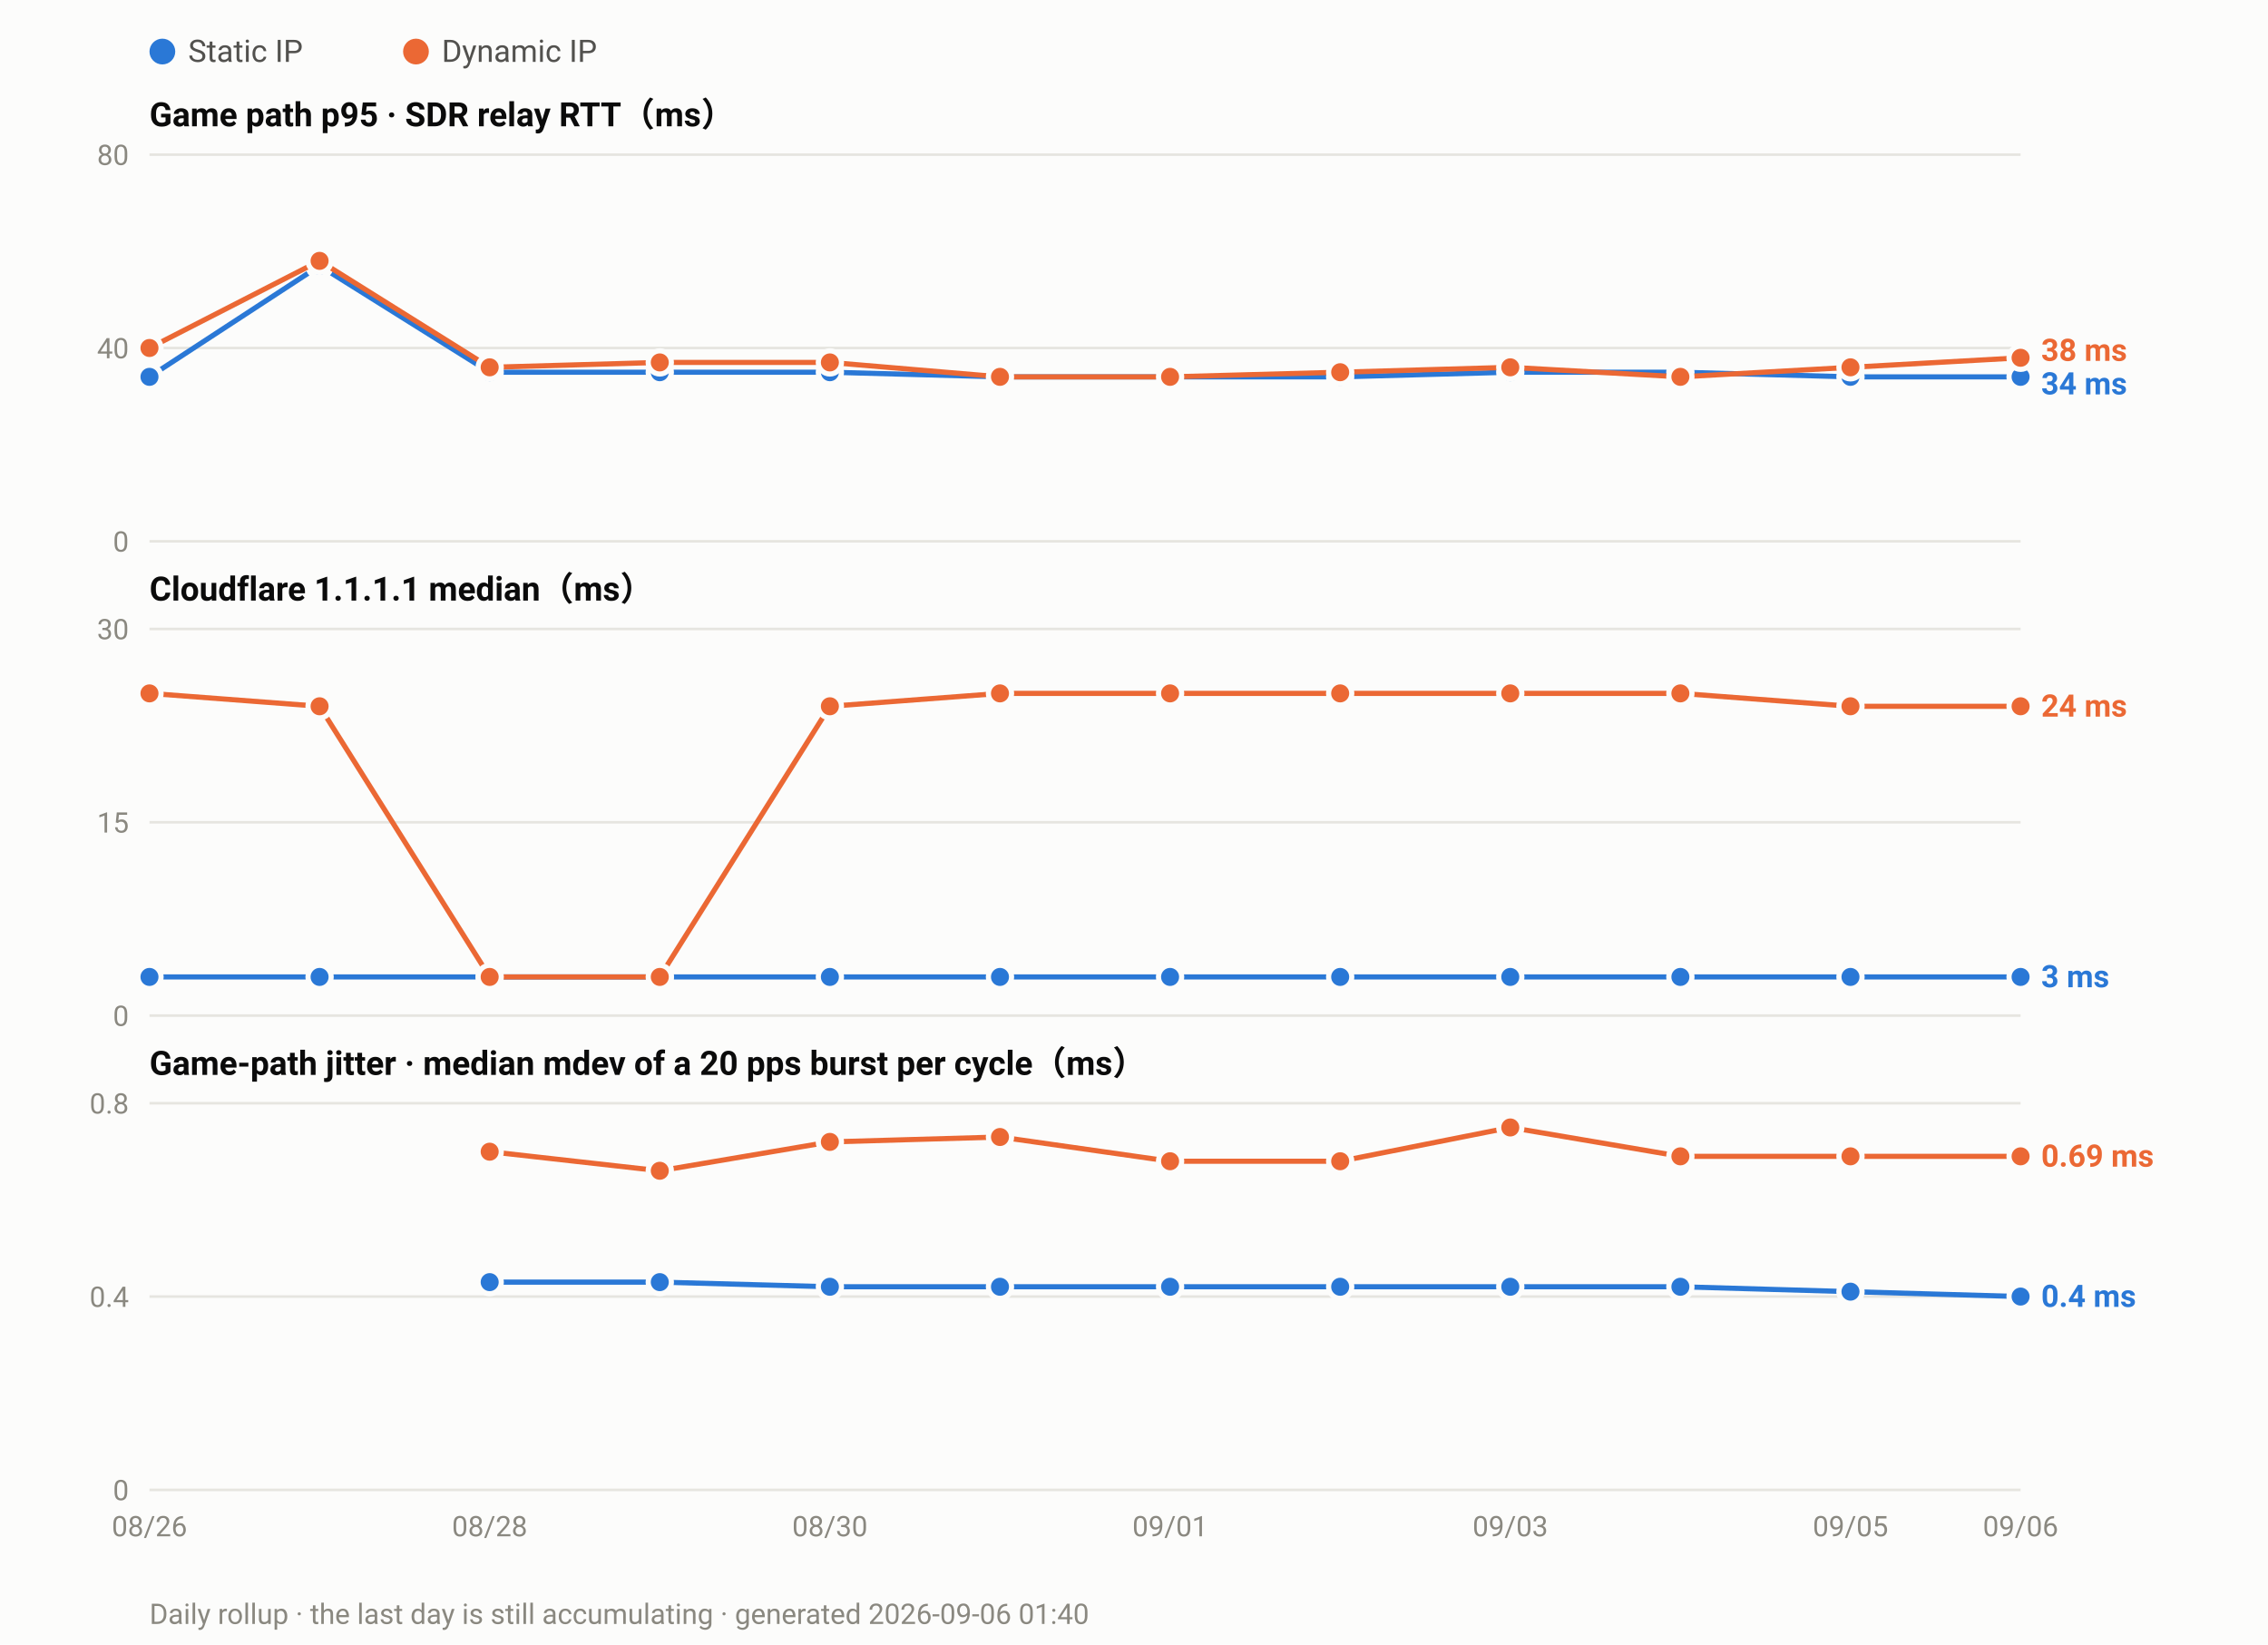
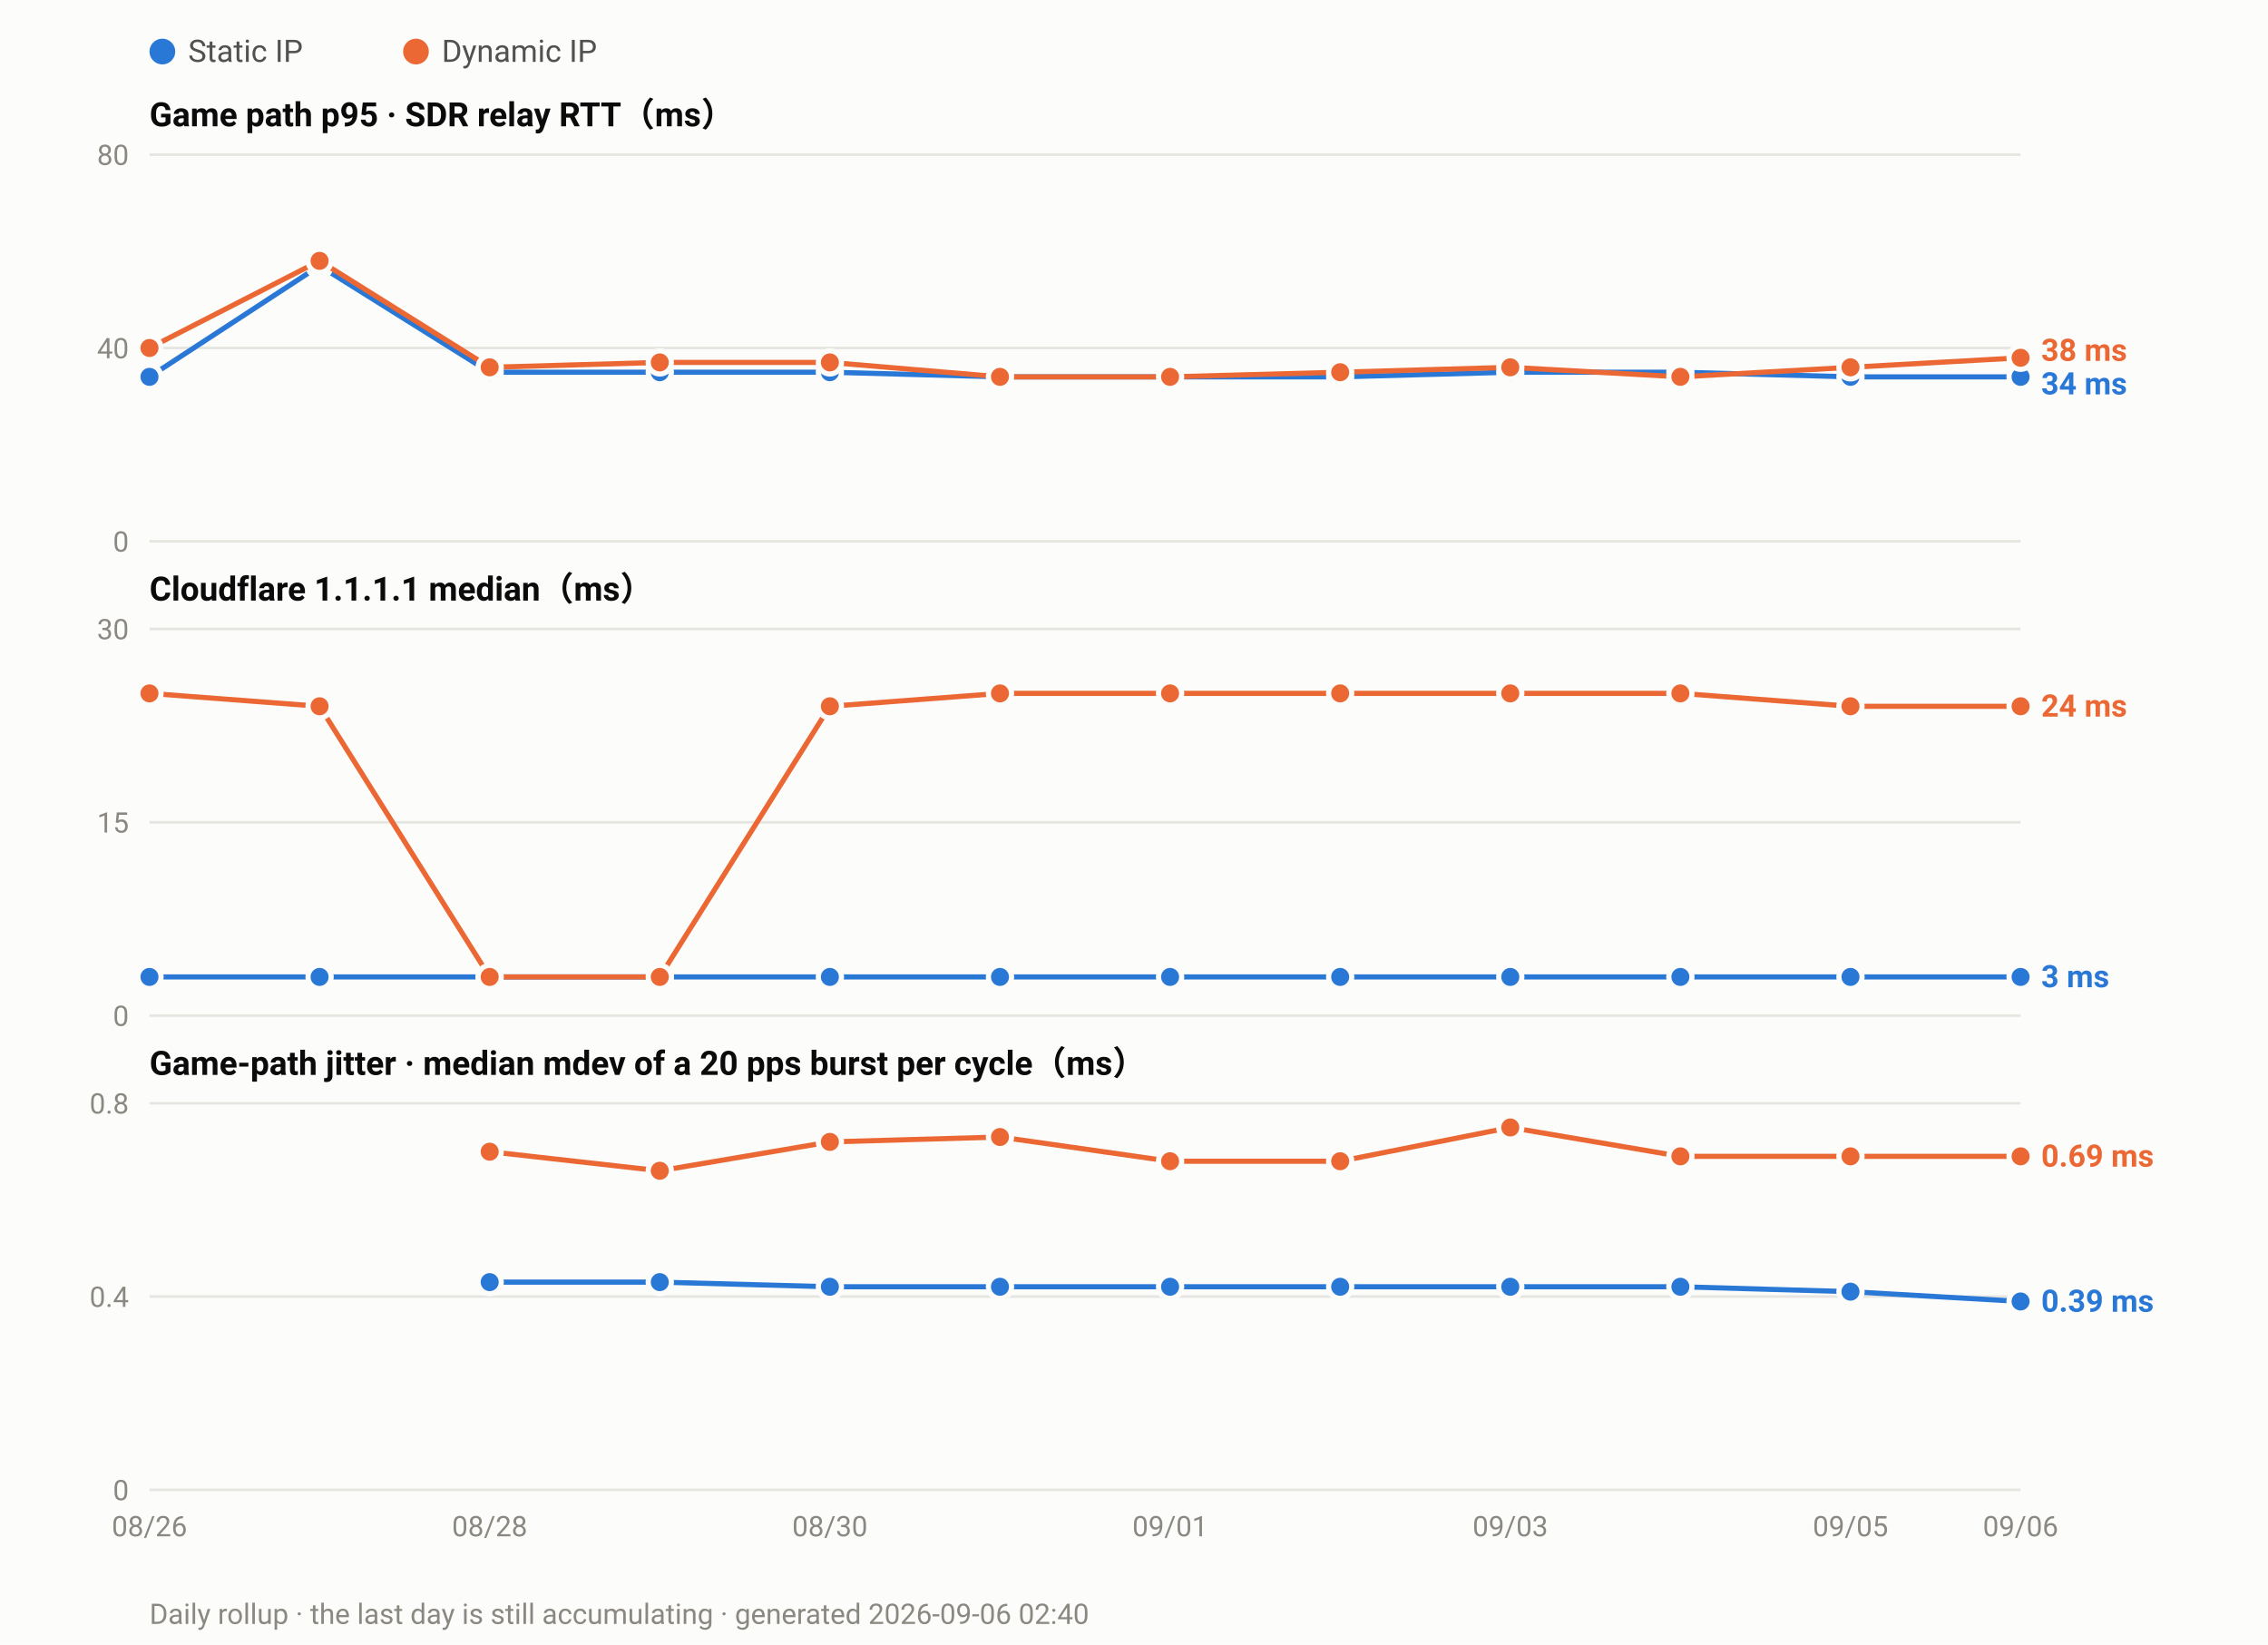
<svg xmlns="http://www.w3.org/2000/svg" width="880" height="638" viewBox="0 0 880 638" font-family="ui-sans-serif,-apple-system,Segoe UI,Roboto,Helvetica,Arial,sans-serif">
  <rect width="880" height="638" fill="#fcfcfb" />
  <circle cx="63.0" cy="20" r="5" fill="#2a78d6" />
  <text x="73.0" y="24" font-size="12" fill="#52514e">Static IP</text>
  <circle cx="161.4" cy="20" r="5" fill="#eb6834" />
  <text x="171.4" y="24" font-size="12" fill="#52514e">Dynamic IP</text>
  <text x="58" y="49.0" font-size="13" font-weight="600" fill="#0b0b0b">Game path p95 · SDR relay RTT（ms）</text>
  <line x1="58" y1="210.0" x2="784.0" y2="210.0" stroke="#e6e5e0" stroke-width="1" />
  <text x="50" y="214.0" font-size="11" text-anchor="end" fill="#8a8880">0</text>
  <line x1="58" y1="135.0" x2="784.0" y2="135.0" stroke="#e6e5e0" stroke-width="1" />
  <text x="50" y="139.0" font-size="11" text-anchor="end" fill="#8a8880">40</text>
  <line x1="58" y1="60.0" x2="784.0" y2="60.0" stroke="#e6e5e0" stroke-width="1" />
  <text x="50" y="64.0" font-size="11" text-anchor="end" fill="#8a8880">80</text>
  <polyline fill="none" stroke="#2a78d6" stroke-width="2" stroke-linejoin="round" points="58.0,146.2 124.0,103.1 190.0,144.4 256.0,144.4 322.0,144.4 388.0,146.2 454.0,146.2 520.0,146.2 586.0,144.4 652.0,144.4 718.0,146.2 784.0,146.2" />
  <circle cx="58.0" cy="146.2" r="4.5" fill="#2a78d6" stroke="#fcfcfb" stroke-width="2" />
  <circle cx="124.0" cy="103.1" r="4.5" fill="#2a78d6" stroke="#fcfcfb" stroke-width="2" />
  <circle cx="190.0" cy="144.4" r="4.5" fill="#2a78d6" stroke="#fcfcfb" stroke-width="2" />
  <circle cx="256.0" cy="144.4" r="4.5" fill="#2a78d6" stroke="#fcfcfb" stroke-width="2" />
  <circle cx="322.0" cy="144.4" r="4.5" fill="#2a78d6" stroke="#fcfcfb" stroke-width="2" />
  <circle cx="388.0" cy="146.2" r="4.5" fill="#2a78d6" stroke="#fcfcfb" stroke-width="2" />
  <circle cx="454.0" cy="146.2" r="4.5" fill="#2a78d6" stroke="#fcfcfb" stroke-width="2" />
  <circle cx="520.0" cy="146.2" r="4.5" fill="#2a78d6" stroke="#fcfcfb" stroke-width="2" />
  <circle cx="586.0" cy="144.4" r="4.5" fill="#2a78d6" stroke="#fcfcfb" stroke-width="2" />
  <circle cx="652.0" cy="144.4" r="4.5" fill="#2a78d6" stroke="#fcfcfb" stroke-width="2" />
  <circle cx="718.0" cy="146.2" r="4.5" fill="#2a78d6" stroke="#fcfcfb" stroke-width="2" />
  <circle cx="784.0" cy="146.2" r="4.5" fill="#2a78d6" stroke="#fcfcfb" stroke-width="2" />
  <polyline fill="none" stroke="#eb6834" stroke-width="2" stroke-linejoin="round" points="58.0,135.0 124.0,101.2 190.0,142.5 256.0,140.6 322.0,140.6 388.0,146.2 454.0,146.2 520.0,144.4 586.0,142.5 652.0,146.2 718.0,142.5 784.0,138.8" />
  <circle cx="58.0" cy="135.0" r="4.5" fill="#eb6834" stroke="#fcfcfb" stroke-width="2" />
  <circle cx="124.0" cy="101.2" r="4.5" fill="#eb6834" stroke="#fcfcfb" stroke-width="2" />
  <circle cx="190.0" cy="142.5" r="4.5" fill="#eb6834" stroke="#fcfcfb" stroke-width="2" />
  <circle cx="256.0" cy="140.6" r="4.5" fill="#eb6834" stroke="#fcfcfb" stroke-width="2" />
  <circle cx="322.0" cy="140.6" r="4.5" fill="#eb6834" stroke="#fcfcfb" stroke-width="2" />
  <circle cx="388.0" cy="146.2" r="4.5" fill="#eb6834" stroke="#fcfcfb" stroke-width="2" />
  <circle cx="454.0" cy="146.2" r="4.5" fill="#eb6834" stroke="#fcfcfb" stroke-width="2" />
  <circle cx="520.0" cy="144.4" r="4.5" fill="#eb6834" stroke="#fcfcfb" stroke-width="2" />
  <circle cx="586.0" cy="142.5" r="4.5" fill="#eb6834" stroke="#fcfcfb" stroke-width="2" />
  <circle cx="652.0" cy="146.2" r="4.5" fill="#eb6834" stroke="#fcfcfb" stroke-width="2" />
  <circle cx="718.0" cy="142.5" r="4.5" fill="#eb6834" stroke="#fcfcfb" stroke-width="2" />
  <circle cx="784.0" cy="138.8" r="4.5" fill="#eb6834" stroke="#fcfcfb" stroke-width="2" />
  <text x="792.0" y="140.0" font-size="12" font-weight="600" fill="#eb6834">38 ms</text>
  <text x="792.0" y="153.0" font-size="12" font-weight="600" fill="#2a78d6">34 ms</text>
  <text x="58" y="233.0" font-size="13" font-weight="600" fill="#0b0b0b">Cloudflare 1.1.1.1 median（ms）</text>
  <line x1="58" y1="394.0" x2="784.0" y2="394.0" stroke="#e6e5e0" stroke-width="1" />
  <text x="50" y="398.0" font-size="11" text-anchor="end" fill="#8a8880">0</text>
  <line x1="58" y1="319.0" x2="784.0" y2="319.0" stroke="#e6e5e0" stroke-width="1" />
  <text x="50" y="323.0" font-size="11" text-anchor="end" fill="#8a8880">15</text>
  <line x1="58" y1="244.0" x2="784.0" y2="244.0" stroke="#e6e5e0" stroke-width="1" />
  <text x="50" y="248.0" font-size="11" text-anchor="end" fill="#8a8880">30</text>
  <polyline fill="none" stroke="#2a78d6" stroke-width="2" stroke-linejoin="round" points="58.0,379.0 124.0,379.0 190.0,379.0 256.0,379.0 322.0,379.0 388.0,379.0 454.0,379.0 520.0,379.0 586.0,379.0 652.0,379.0 718.0,379.0 784.0,379.0" />
  <circle cx="58.0" cy="379.0" r="4.5" fill="#2a78d6" stroke="#fcfcfb" stroke-width="2" />
  <circle cx="124.0" cy="379.0" r="4.5" fill="#2a78d6" stroke="#fcfcfb" stroke-width="2" />
  <circle cx="190.0" cy="379.0" r="4.5" fill="#2a78d6" stroke="#fcfcfb" stroke-width="2" />
  <circle cx="256.0" cy="379.0" r="4.5" fill="#2a78d6" stroke="#fcfcfb" stroke-width="2" />
  <circle cx="322.0" cy="379.0" r="4.5" fill="#2a78d6" stroke="#fcfcfb" stroke-width="2" />
  <circle cx="388.0" cy="379.0" r="4.5" fill="#2a78d6" stroke="#fcfcfb" stroke-width="2" />
  <circle cx="454.0" cy="379.0" r="4.5" fill="#2a78d6" stroke="#fcfcfb" stroke-width="2" />
  <circle cx="520.0" cy="379.0" r="4.5" fill="#2a78d6" stroke="#fcfcfb" stroke-width="2" />
  <circle cx="586.0" cy="379.0" r="4.5" fill="#2a78d6" stroke="#fcfcfb" stroke-width="2" />
  <circle cx="652.0" cy="379.0" r="4.5" fill="#2a78d6" stroke="#fcfcfb" stroke-width="2" />
  <circle cx="718.0" cy="379.0" r="4.5" fill="#2a78d6" stroke="#fcfcfb" stroke-width="2" />
  <circle cx="784.0" cy="379.0" r="4.5" fill="#2a78d6" stroke="#fcfcfb" stroke-width="2" />
  <polyline fill="none" stroke="#eb6834" stroke-width="2" stroke-linejoin="round" points="58.0,269.0 124.0,274.0 190.0,379.0 256.0,379.0 322.0,274.0 388.0,269.0 454.0,269.0 520.0,269.0 586.0,269.0 652.0,269.0 718.0,274.0 784.0,274.0" />
  <circle cx="58.0" cy="269.0" r="4.5" fill="#eb6834" stroke="#fcfcfb" stroke-width="2" />
  <circle cx="124.0" cy="274.0" r="4.5" fill="#eb6834" stroke="#fcfcfb" stroke-width="2" />
  <circle cx="190.0" cy="379.0" r="4.5" fill="#eb6834" stroke="#fcfcfb" stroke-width="2" />
  <circle cx="256.0" cy="379.0" r="4.5" fill="#eb6834" stroke="#fcfcfb" stroke-width="2" />
  <circle cx="322.0" cy="274.0" r="4.5" fill="#eb6834" stroke="#fcfcfb" stroke-width="2" />
  <circle cx="388.0" cy="269.0" r="4.5" fill="#eb6834" stroke="#fcfcfb" stroke-width="2" />
  <circle cx="454.0" cy="269.0" r="4.5" fill="#eb6834" stroke="#fcfcfb" stroke-width="2" />
  <circle cx="520.0" cy="269.0" r="4.5" fill="#eb6834" stroke="#fcfcfb" stroke-width="2" />
  <circle cx="586.0" cy="269.0" r="4.5" fill="#eb6834" stroke="#fcfcfb" stroke-width="2" />
  <circle cx="652.0" cy="269.0" r="4.5" fill="#eb6834" stroke="#fcfcfb" stroke-width="2" />
  <circle cx="718.0" cy="274.0" r="4.5" fill="#eb6834" stroke="#fcfcfb" stroke-width="2" />
  <circle cx="784.0" cy="274.0" r="4.5" fill="#eb6834" stroke="#fcfcfb" stroke-width="2" />
  <text x="792.0" y="278.0" font-size="12" font-weight="600" fill="#eb6834">24 ms</text>
  <text x="792.0" y="383.0" font-size="12" font-weight="600" fill="#2a78d6">3 ms</text>
  <text x="58" y="417.0" font-size="13" font-weight="600" fill="#0b0b0b">Game-path jitter · median mdev of a 20 pps burst per cycle（ms）</text>
  <line x1="58" y1="578.0" x2="784.0" y2="578.0" stroke="#e6e5e0" stroke-width="1" />
  <text x="50" y="582.0" font-size="11" text-anchor="end" fill="#8a8880">0</text>
  <line x1="58" y1="503.0" x2="784.0" y2="503.0" stroke="#e6e5e0" stroke-width="1" />
  <text x="50" y="507.0" font-size="11" text-anchor="end" fill="#8a8880">0.4</text>
  <line x1="58" y1="428.0" x2="784.0" y2="428.0" stroke="#e6e5e0" stroke-width="1" />
  <text x="50" y="432.0" font-size="11" text-anchor="end" fill="#8a8880">0.8</text>
-   <polyline fill="none" stroke="#2a78d6" stroke-width="2" stroke-linejoin="round" points="190.0,497.4 256.0,497.4 322.0,499.2 388.0,499.2 454.0,499.2 520.0,499.2 586.0,499.2 652.0,499.2 718.0,501.1 784.0,503.0" />
+   <polyline fill="none" stroke="#2a78d6" stroke-width="2" stroke-linejoin="round" points="190.0,497.4 256.0,497.4 322.0,499.2 388.0,499.2 454.0,499.2 520.0,499.2 586.0,499.2 652.0,499.2 718.0,501.1 784.0,504.9" />
  <circle cx="190.0" cy="497.4" r="4.5" fill="#2a78d6" stroke="#fcfcfb" stroke-width="2" />
  <circle cx="256.0" cy="497.4" r="4.5" fill="#2a78d6" stroke="#fcfcfb" stroke-width="2" />
  <circle cx="322.0" cy="499.2" r="4.5" fill="#2a78d6" stroke="#fcfcfb" stroke-width="2" />
  <circle cx="388.0" cy="499.2" r="4.5" fill="#2a78d6" stroke="#fcfcfb" stroke-width="2" />
  <circle cx="454.0" cy="499.2" r="4.5" fill="#2a78d6" stroke="#fcfcfb" stroke-width="2" />
  <circle cx="520.0" cy="499.2" r="4.5" fill="#2a78d6" stroke="#fcfcfb" stroke-width="2" />
  <circle cx="586.0" cy="499.2" r="4.5" fill="#2a78d6" stroke="#fcfcfb" stroke-width="2" />
  <circle cx="652.0" cy="499.2" r="4.5" fill="#2a78d6" stroke="#fcfcfb" stroke-width="2" />
  <circle cx="718.0" cy="501.1" r="4.5" fill="#2a78d6" stroke="#fcfcfb" stroke-width="2" />
-   <circle cx="784.0" cy="503.0" r="4.5" fill="#2a78d6" stroke="#fcfcfb" stroke-width="2" />
+   <circle cx="784.0" cy="504.9" r="4.5" fill="#2a78d6" stroke="#fcfcfb" stroke-width="2" />
  <polyline fill="none" stroke="#eb6834" stroke-width="2" stroke-linejoin="round" points="190.0,446.8 256.0,454.2 322.0,443.0 388.0,441.1 454.0,450.5 520.0,450.5 586.0,437.4 652.0,448.6 718.0,448.6 784.0,448.6" />
  <circle cx="190.0" cy="446.8" r="4.5" fill="#eb6834" stroke="#fcfcfb" stroke-width="2" />
  <circle cx="256.0" cy="454.2" r="4.5" fill="#eb6834" stroke="#fcfcfb" stroke-width="2" />
  <circle cx="322.0" cy="443.0" r="4.5" fill="#eb6834" stroke="#fcfcfb" stroke-width="2" />
  <circle cx="388.0" cy="441.1" r="4.5" fill="#eb6834" stroke="#fcfcfb" stroke-width="2" />
  <circle cx="454.0" cy="450.5" r="4.5" fill="#eb6834" stroke="#fcfcfb" stroke-width="2" />
  <circle cx="520.0" cy="450.5" r="4.5" fill="#eb6834" stroke="#fcfcfb" stroke-width="2" />
  <circle cx="586.0" cy="437.4" r="4.5" fill="#eb6834" stroke="#fcfcfb" stroke-width="2" />
  <circle cx="652.0" cy="448.6" r="4.5" fill="#eb6834" stroke="#fcfcfb" stroke-width="2" />
  <circle cx="718.0" cy="448.6" r="4.5" fill="#eb6834" stroke="#fcfcfb" stroke-width="2" />
  <circle cx="784.0" cy="448.6" r="4.5" fill="#eb6834" stroke="#fcfcfb" stroke-width="2" />
  <text x="792.0" y="452.6" font-size="12" font-weight="600" fill="#eb6834">0.69 ms</text>
-   <text x="792.0" y="507.0" font-size="12" font-weight="600" fill="#2a78d6">0.4 ms</text>
+   <text x="792.0" y="508.9" font-size="12" font-weight="600" fill="#2a78d6">0.39 ms</text>
  <text x="58.0" y="596.0" font-size="11" text-anchor="middle" fill="#8a8880">08/26</text>
  <text x="190.0" y="596.0" font-size="11" text-anchor="middle" fill="#8a8880">08/28</text>
  <text x="322.0" y="596.0" font-size="11" text-anchor="middle" fill="#8a8880">08/30</text>
  <text x="454.0" y="596.0" font-size="11" text-anchor="middle" fill="#8a8880">09/01</text>
  <text x="586.0" y="596.0" font-size="11" text-anchor="middle" fill="#8a8880">09/03</text>
  <text x="718.0" y="596.0" font-size="11" text-anchor="middle" fill="#8a8880">09/05</text>
  <text x="784.0" y="596.0" font-size="11" text-anchor="middle" fill="#8a8880">09/06</text>
-   <text x="58" y="630" font-size="11" fill="#8a8880">Daily rollup · the last day is still accumulating · generated 2026-09-06 01:40</text>
+   <text x="58" y="630" font-size="11" fill="#8a8880">Daily rollup · the last day is still accumulating · generated 2026-09-06 02:40</text>
</svg>
